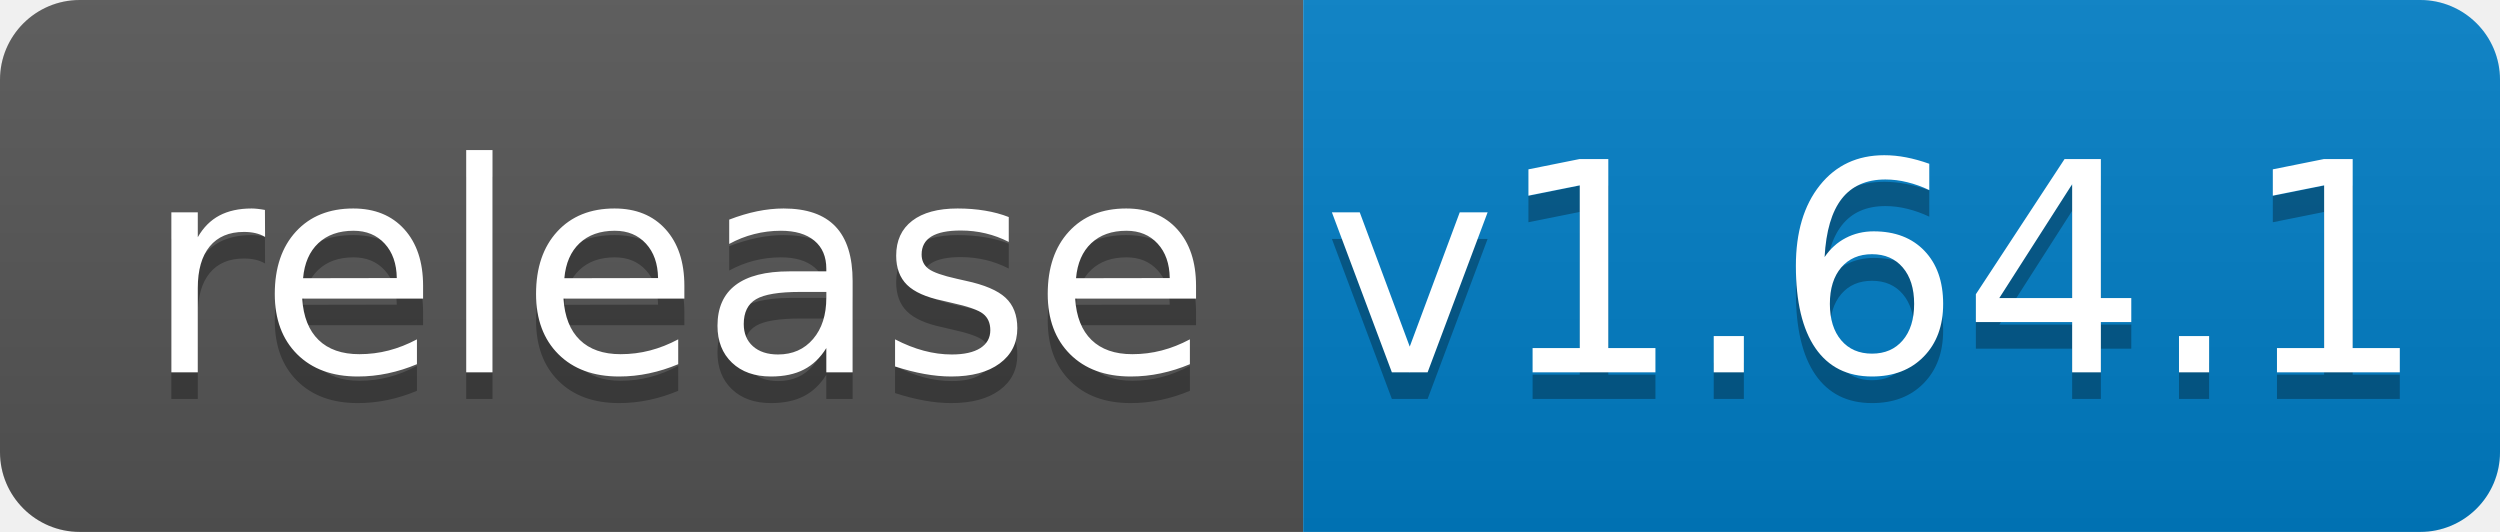
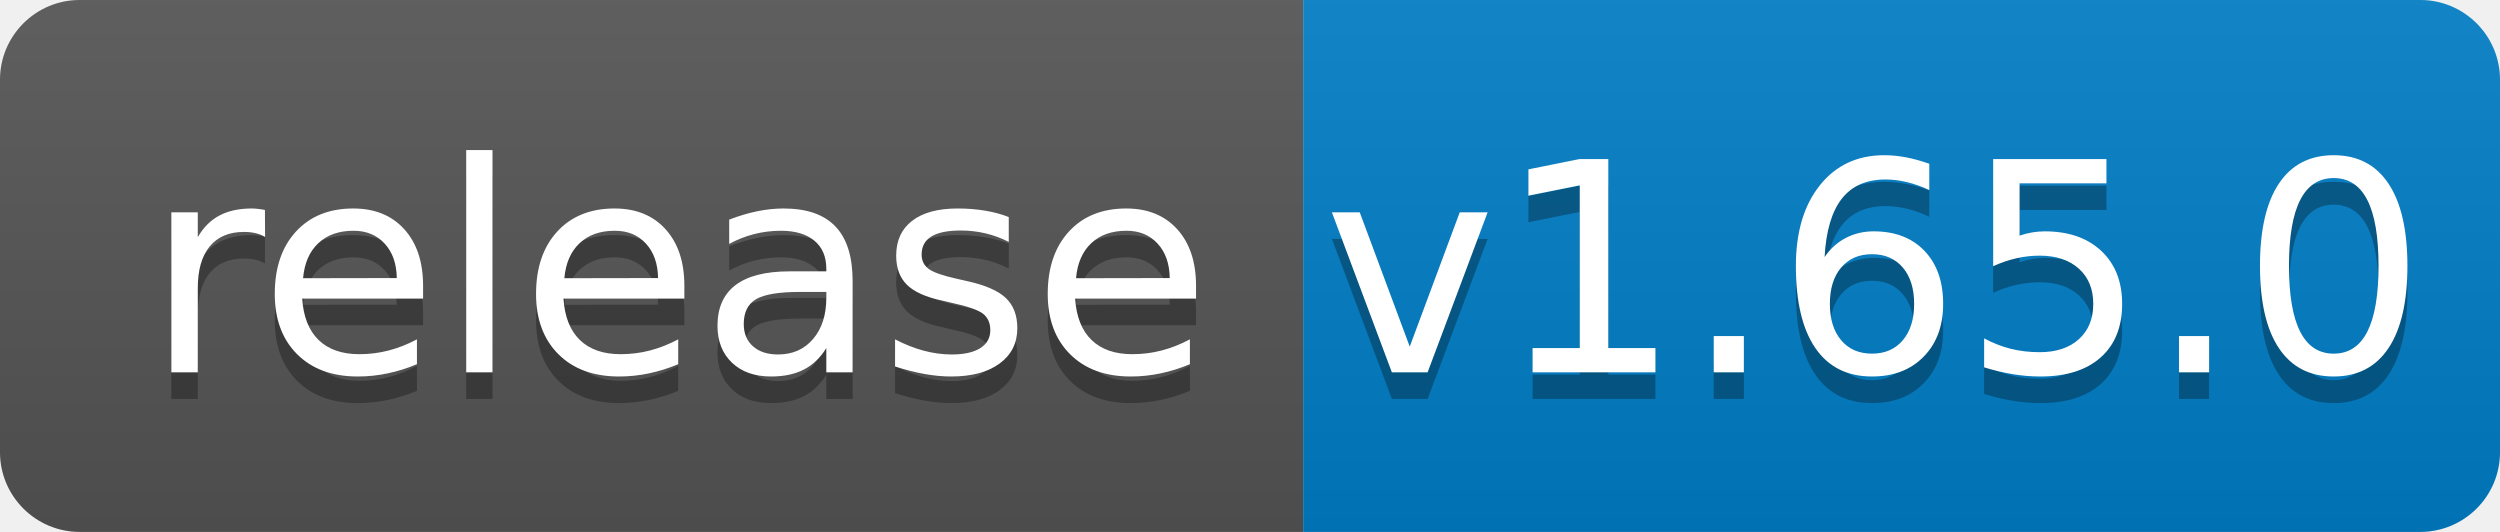
<svg xmlns="http://www.w3.org/2000/svg" width="94" height="20">
  <linearGradient id="b" x2="0" y2="100%">
    <stop offset="0" stop-color="#bbb" stop-opacity=".1" />
    <stop offset="1" stop-opacity=".1" />
  </linearGradient>
  <clipPath id="a">
    <rect width="94" height="20" rx="3" fill="#fff" />
  </clipPath>
  <g clip-path="url(#a)">
    <path fill="#555" d="M0 0h49v20H0z" />
    <path fill="#007ec6" d="M49 0h45v20H49z" />
    <path fill="url(#b)" d="M0 0h94v20H0z" />
  </g>
  <g fill="#fff" text-anchor="middle" font-family="DejaVu Sans,Verdana,Geneva,sans-serif" font-size="110">
    <text x="255" y="150" fill="#010101" fill-opacity=".3" transform="scale(.1)" textLength="390">release</text>
    <text x="255" y="140" transform="scale(.1)" textLength="390">release</text>
-     <text x="705" y="150" fill="#010101" fill-opacity=".3" transform="scale(.1)" textLength="350">v1.64.1</text>
-     <text x="705" y="140" transform="scale(.1)" textLength="350">v1.64.1</text>
+     <text x="705" y="150" fill="#010101" fill-opacity=".3" transform="scale(.1)" textLength="350">v1.65.0</text>
+     <text x="705" y="140" transform="scale(.1)" textLength="350">v1.65.0</text>
  </g>
</svg>
